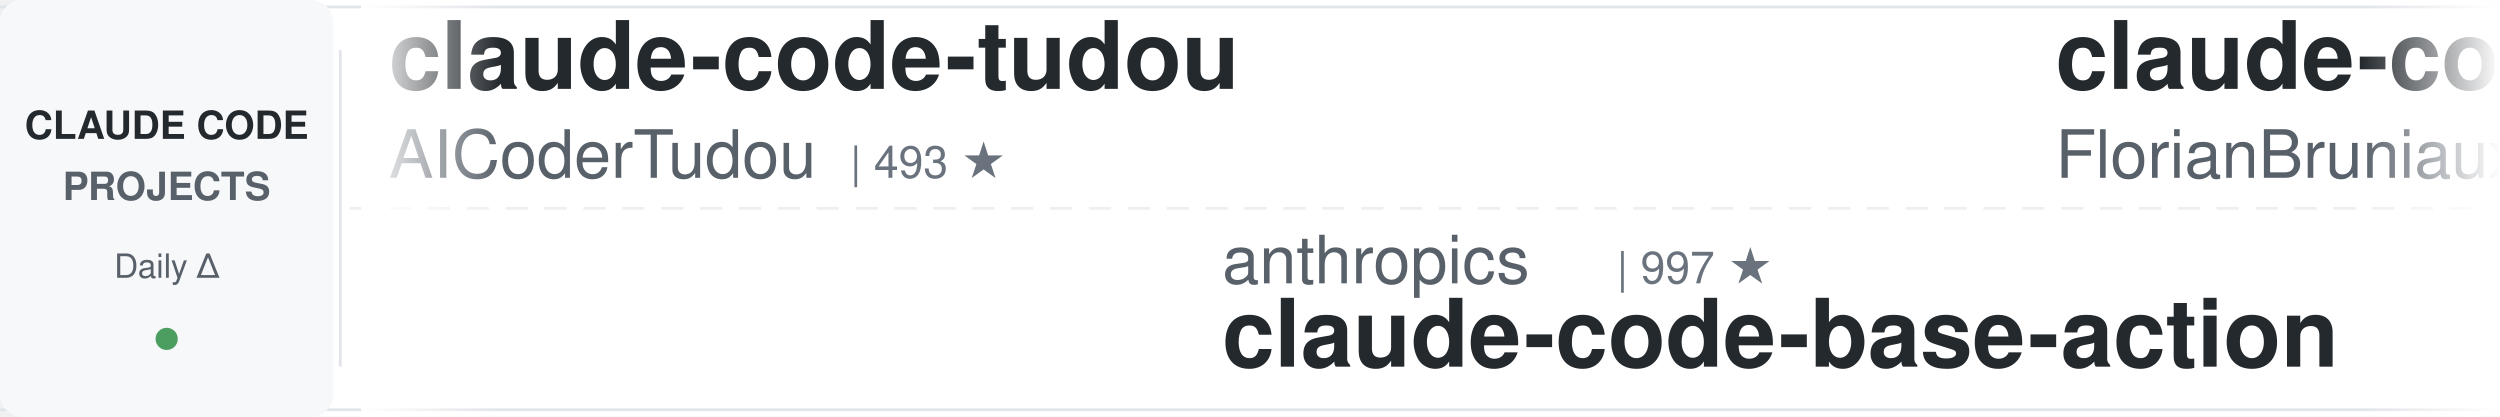
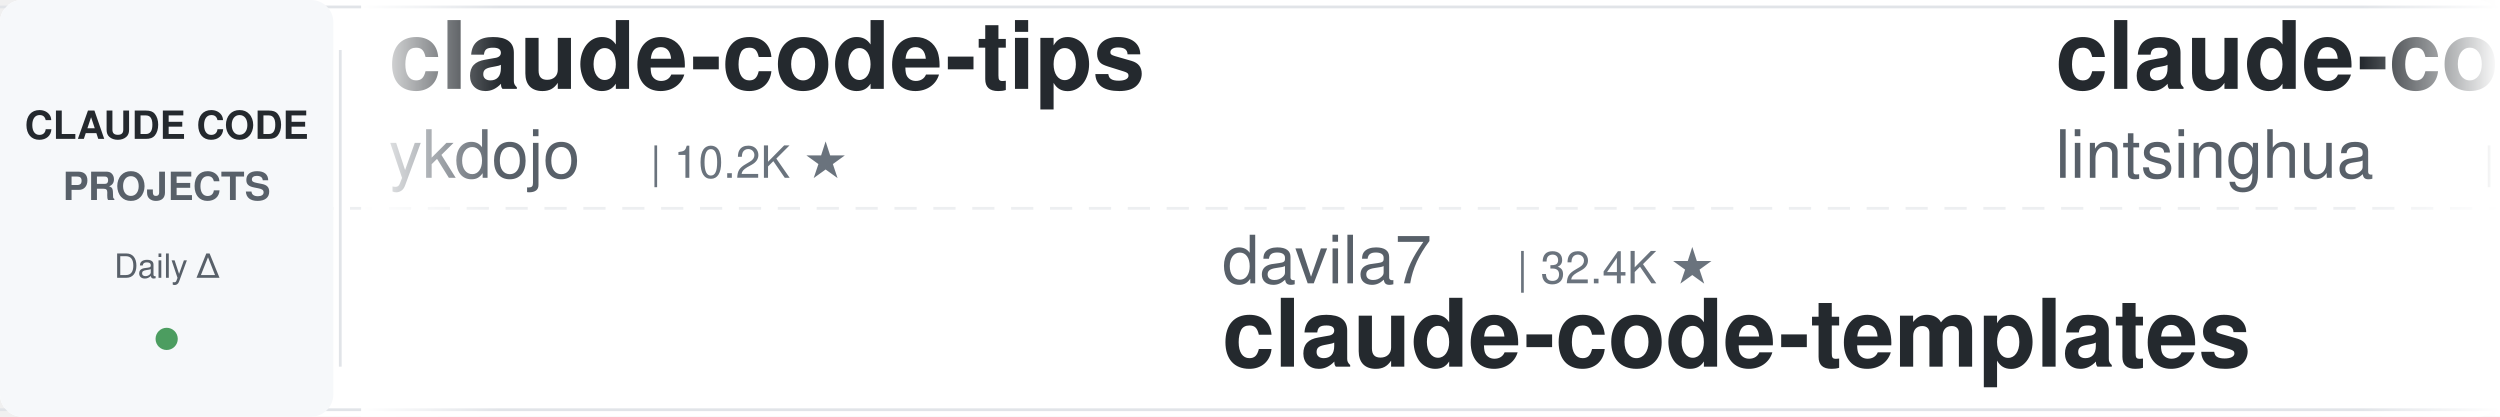
<svg xmlns="http://www.w3.org/2000/svg" width="900" height="150">
  <defs>
    <linearGradient id="leftFade" x1="0%" y1="0%" x2="100%" y2="0%">
      <stop offset="0%" style="stop-color:#ffffff;stop-opacity:1" />
      <stop offset="100%" style="stop-color:#ffffff;stop-opacity:0" />
    </linearGradient>
    <linearGradient id="rightFade" x1="0%" y1="0%" x2="100%" y2="0%">
      <stop offset="0%" style="stop-color:#ffffff;stop-opacity:0" />
      <stop offset="100%" style="stop-color:#ffffff;stop-opacity:1" />
    </linearGradient>
  </defs>
  <rect width="900" height="150" fill="#ffffff" rx="8" />
  <rect x="0" y="2" width="900" height="1" fill="#e1e4e8" />
  <rect x="0" y="147" width="900" height="1" fill="#e1e4e8" />
  <line x1="0" y1="75" x2="900" y2="75" stroke="#e1e4e8" stroke-width="1" stroke-dasharray="8 6" opacity="0.6" />
  <rect x="0" y="0" width="120" height="150" fill="#f6f8fa" rx="8" />
  <text x="60" y="50" font-family="-apple-system, BlinkMacSystemFont, 'Segoe UI', Helvetica, Arial, sans-serif" font-size="14" font-weight="600" fill="#24292e" text-anchor="middle">CLAUDE CODE</text>
  <text x="60" y="72" font-family="-apple-system, BlinkMacSystemFont, 'Segoe UI', Helvetica, Arial, sans-serif" font-size="14" font-weight="600" fill="#586069" text-anchor="middle">PROJECTS</text>
  <text x="60" y="100" font-family="-apple-system, BlinkMacSystemFont, 'Segoe UI', Helvetica, Arial, sans-serif" font-size="12" font-weight="500" fill="#586069" text-anchor="middle">Daily Δ</text>
  <circle cx="60" cy="122" r="4" fill="#22863a" opacity="0.8" />
  <rect x="122" y="18" width="1" height="114" fill="#e1e4e8" />
  <clipPath id="tickerClip">
    <rect x="130" y="0" width="770" height="150" />
  </clipPath>
  <g clip-path="url(#tickerClip)">
    <g id="tickerItems">
      <animateTransform attributeName="transform" attributeType="XML" type="translate" from="0 0" to="-3000 0" dur="54s" repeatCount="indefinite" />
      <g transform="translate(0, 0)">
-         <text x="140" y="32" font-family="-apple-system, BlinkMacSystemFont, 'Segoe UI', Helvetica, Arial, sans-serif" font-size="34" font-weight="600" fill="#24292e">claude-code-tudou</text>
-         <text x="140" y="64" font-family="-apple-system, BlinkMacSystemFont, 'Segoe UI', Helvetica, Arial, sans-serif" font-size="24" font-weight="400" fill="#586069">AICoderTudou</text>
-         <text x="306" y="64" font-family="-apple-system, BlinkMacSystemFont, 'Segoe UI', Helvetica, Arial, sans-serif" font-size="16" font-weight="500" fill="#6a737d">| 493 ★</text>
+         <text x="140" y="32" font-family="-apple-system, BlinkMacSystemFont, 'Segoe UI', Helvetica, Arial, sans-serif" font-size="34" font-weight="600" fill="#24292e">claude-code-tips</text>
+         <text x="140" y="64" font-family="-apple-system, BlinkMacSystemFont, 'Segoe UI', Helvetica, Arial, sans-serif" font-size="24" font-weight="400" fill="#586069">ykdojo</text>
+         <text x="234" y="64" font-family="-apple-system, BlinkMacSystemFont, 'Segoe UI', Helvetica, Arial, sans-serif" font-size="16" font-weight="500" fill="#6a737d">| 10.2K ★</text>
      </g>
      <g transform="translate(300, 0)">
-         <text x="140" y="102" font-family="-apple-system, BlinkMacSystemFont, 'Segoe UI', Helvetica, Arial, sans-serif" font-size="24" font-weight="400" fill="#586069">anthropics</text>
-         <text x="282" y="102" font-family="-apple-system, BlinkMacSystemFont, 'Segoe UI', Helvetica, Arial, sans-serif" font-size="16" font-weight="500" fill="#6a737d">| 997 ★</text>
-         <text x="140" y="132" font-family="-apple-system, BlinkMacSystemFont, 'Segoe UI', Helvetica, Arial, sans-serif" font-size="34" font-weight="600" fill="#24292e">claude-code-base-action</text>
+         <text x="140" y="102" font-family="-apple-system, BlinkMacSystemFont, 'Segoe UI', Helvetica, Arial, sans-serif" font-size="24" font-weight="400" fill="#586069">davila7</text>
+         <text x="246" y="102" font-family="-apple-system, BlinkMacSystemFont, 'Segoe UI', Helvetica, Arial, sans-serif" font-size="16" font-weight="500" fill="#6a737d">| 32.4K ★</text>
+         <text x="140" y="132" font-family="-apple-system, BlinkMacSystemFont, 'Segoe UI', Helvetica, Arial, sans-serif" font-size="34" font-weight="600" fill="#24292e">claude-code-templates</text>
      </g>
      <g transform="translate(600, 0)">
-         <text x="140" y="32" font-family="-apple-system, BlinkMacSystemFont, 'Segoe UI', Helvetica, Arial, sans-serif" font-size="34" font-weight="600" fill="#24292e">claude-code-ultimate-gui...</text>
-         <text x="140" y="64" font-family="-apple-system, BlinkMacSystemFont, 'Segoe UI', Helvetica, Arial, sans-serif" font-size="24" font-weight="400" fill="#586069">FlorianBruniaux</text>
-         <text x="342" y="64" font-family="-apple-system, BlinkMacSystemFont, 'Segoe UI', Helvetica, Arial, sans-serif" font-size="16" font-weight="500" fill="#6a737d">| 6.1K ★</text>
+         <text x="140" y="32" font-family="-apple-system, BlinkMacSystemFont, 'Segoe UI', Helvetica, Arial, sans-serif" font-size="34" font-weight="600" fill="#24292e">claude-code-book</text>
+         <text x="140" y="64" font-family="-apple-system, BlinkMacSystemFont, 'Segoe UI', Helvetica, Arial, sans-serif" font-size="24" font-weight="400" fill="#586069">lintsinghua</text>
+         <text x="294" y="64" font-family="-apple-system, BlinkMacSystemFont, 'Segoe UI', Helvetica, Arial, sans-serif" font-size="16" font-weight="500" fill="#6a737d">| 4.3K ★</text>
      </g>
      <g transform="translate(900, 0)">
-         <text x="140" y="102" font-family="-apple-system, BlinkMacSystemFont, 'Segoe UI', Helvetica, Arial, sans-serif" font-size="24" font-weight="400" fill="#586069">feiskyer</text>
-         <text x="258" y="102" font-family="-apple-system, BlinkMacSystemFont, 'Segoe UI', Helvetica, Arial, sans-serif" font-size="16" font-weight="500" fill="#6a737d">| 1.7K ★</text>
-         <text x="140" y="132" font-family="-apple-system, BlinkMacSystemFont, 'Segoe UI', Helvetica, Arial, sans-serif" font-size="34" font-weight="600" fill="#24292e">claude-code-settings</text>
+         <text x="140" y="102" font-family="-apple-system, BlinkMacSystemFont, 'Segoe UI', Helvetica, Arial, sans-serif" font-size="24" font-weight="400" fill="#586069">huangserva</text>
+         <text x="282" y="102" font-family="-apple-system, BlinkMacSystemFont, 'Segoe UI', Helvetica, Arial, sans-serif" font-size="16" font-weight="500" fill="#6a737d">| 629 ★</text>
+         <text x="140" y="132" font-family="-apple-system, BlinkMacSystemFont, 'Segoe UI', Helvetica, Arial, sans-serif" font-size="34" font-weight="600" fill="#24292e">claude-code-cli</text>
      </g>
      <g transform="translate(1200, 0)">
-         <text x="140" y="32" font-family="-apple-system, BlinkMacSystemFont, 'Segoe UI', Helvetica, Arial, sans-serif" font-size="34" font-weight="600" fill="#24292e">claude-code-showcase</text>
-         <text x="140" y="64" font-family="-apple-system, BlinkMacSystemFont, 'Segoe UI', Helvetica, Arial, sans-serif" font-size="24" font-weight="400" fill="#586069">ChrisWiles</text>
-         <text x="282" y="64" font-family="-apple-system, BlinkMacSystemFont, 'Segoe UI', Helvetica, Arial, sans-serif" font-size="16" font-weight="500" fill="#6a737d">| 6.1K ★</text>
+         <text x="140" y="32" font-family="-apple-system, BlinkMacSystemFont, 'Segoe UI', Helvetica, Arial, sans-serif" font-size="34" font-weight="600" fill="#24292e">claude-code-settings</text>
+         <text x="140" y="64" font-family="-apple-system, BlinkMacSystemFont, 'Segoe UI', Helvetica, Arial, sans-serif" font-size="24" font-weight="400" fill="#586069">feiskyer</text>
+         <text x="258" y="64" font-family="-apple-system, BlinkMacSystemFont, 'Segoe UI', Helvetica, Arial, sans-serif" font-size="16" font-weight="500" fill="#6a737d">| 1.7K ★</text>
      </g>
      <g transform="translate(1500, 0)">
-         <text x="140" y="102" font-family="-apple-system, BlinkMacSystemFont, 'Segoe UI', Helvetica, Arial, sans-serif" font-size="24" font-weight="400" fill="#586069">kodu-ai</text>
-         <text x="246" y="102" font-family="-apple-system, BlinkMacSystemFont, 'Segoe UI', Helvetica, Arial, sans-serif" font-size="16" font-weight="500" fill="#6a737d">| 5.2K ★</text>
-         <text x="140" y="132" font-family="-apple-system, BlinkMacSystemFont, 'Segoe UI', Helvetica, Arial, sans-serif" font-size="34" font-weight="600" fill="#24292e">claude-coder</text>
+         <text x="140" y="102" font-family="-apple-system, BlinkMacSystemFont, 'Segoe UI', Helvetica, Arial, sans-serif" font-size="24" font-weight="400" fill="#586069">darcyegb</text>
+         <text x="258" y="102" font-family="-apple-system, BlinkMacSystemFont, 'Segoe UI', Helvetica, Arial, sans-serif" font-size="16" font-weight="500" fill="#6a737d">| 772 ★</text>
+         <text x="140" y="132" font-family="-apple-system, BlinkMacSystemFont, 'Segoe UI', Helvetica, Arial, sans-serif" font-size="34" font-weight="600" fill="#24292e">ClaudeCodeAgents</text>
      </g>
      <g transform="translate(1800, 0)">
-         <text x="140" y="32" font-family="-apple-system, BlinkMacSystemFont, 'Segoe UI', Helvetica, Arial, sans-serif" font-size="34" font-weight="600" fill="#24292e">claude-code-source</text>
-         <text x="140" y="64" font-family="-apple-system, BlinkMacSystemFont, 'Segoe UI', Helvetica, Arial, sans-serif" font-size="24" font-weight="400" fill="#586069">hangsman</text>
-         <text x="258" y="64" font-family="-apple-system, BlinkMacSystemFont, 'Segoe UI', Helvetica, Arial, sans-serif" font-size="16" font-weight="500" fill="#6a737d">| 797 ★</text>
+         <text x="140" y="32" font-family="-apple-system, BlinkMacSystemFont, 'Segoe UI', Helvetica, Arial, sans-serif" font-size="34" font-weight="600" fill="#24292e">Dive-into-Claude-Code</text>
+         <text x="140" y="64" font-family="-apple-system, BlinkMacSystemFont, 'Segoe UI', Helvetica, Arial, sans-serif" font-size="24" font-weight="400" fill="#586069">VILA-Lab</text>
+         <text x="258" y="64" font-family="-apple-system, BlinkMacSystemFont, 'Segoe UI', Helvetica, Arial, sans-serif" font-size="16" font-weight="500" fill="#6a737d">| 2.1K ★</text>
      </g>
      <g transform="translate(2100, 0)">
-         <text x="140" y="102" font-family="-apple-system, BlinkMacSystemFont, 'Segoe UI', Helvetica, Arial, sans-serif" font-size="24" font-weight="400" fill="#586069">edmund-io</text>
-         <text x="270" y="102" font-family="-apple-system, BlinkMacSystemFont, 'Segoe UI', Helvetica, Arial, sans-serif" font-size="16" font-weight="500" fill="#6a737d">| 1.5K ★</text>
-         <text x="140" y="132" font-family="-apple-system, BlinkMacSystemFont, 'Segoe UI', Helvetica, Arial, sans-serif" font-size="34" font-weight="600" fill="#24292e">edmunds-claude-code</text>
+         <text x="140" y="102" font-family="-apple-system, BlinkMacSystemFont, 'Segoe UI', Helvetica, Arial, sans-serif" font-size="24" font-weight="400" fill="#586069">musistudio</text>
+         <text x="282" y="102" font-family="-apple-system, BlinkMacSystemFont, 'Segoe UI', Helvetica, Arial, sans-serif" font-size="16" font-weight="500" fill="#6a737d">| 37.6K ★</text>
+         <text x="140" y="132" font-family="-apple-system, BlinkMacSystemFont, 'Segoe UI', Helvetica, Arial, sans-serif" font-size="34" font-weight="600" fill="#24292e">claude-code-router</text>
      </g>
      <g transform="translate(2400, 0)">
-         <text x="140" y="32" font-family="-apple-system, BlinkMacSystemFont, 'Segoe UI', Helvetica, Arial, sans-serif" font-size="34" font-weight="600" fill="#24292e">Open-ClaudeCode</text>
-         <text x="140" y="64" font-family="-apple-system, BlinkMacSystemFont, 'Segoe UI', Helvetica, Arial, sans-serif" font-size="24" font-weight="400" fill="#586069">LING71671</text>
-         <text x="270" y="64" font-family="-apple-system, BlinkMacSystemFont, 'Segoe UI', Helvetica, Arial, sans-serif" font-size="16" font-weight="500" fill="#6a737d">| 959 ★</text>
+         <text x="140" y="32" font-family="-apple-system, BlinkMacSystemFont, 'Segoe UI', Helvetica, Arial, sans-serif" font-size="34" font-weight="600" fill="#24292e">claude-code-source</text>
+         <text x="140" y="64" font-family="-apple-system, BlinkMacSystemFont, 'Segoe UI', Helvetica, Arial, sans-serif" font-size="24" font-weight="400" fill="#586069">JrCx7scC</text>
+         <text x="258" y="64" font-family="-apple-system, BlinkMacSystemFont, 'Segoe UI', Helvetica, Arial, sans-serif" font-size="16" font-weight="500" fill="#6a737d">| 375 ★</text>
      </g>
      <g transform="translate(2700, 0)">
-         <text x="140" y="102" font-family="-apple-system, BlinkMacSystemFont, 'Segoe UI', Helvetica, Arial, sans-serif" font-size="24" font-weight="400" fill="#586069">Cranot</text>
-         <text x="234" y="102" font-family="-apple-system, BlinkMacSystemFont, 'Segoe UI', Helvetica, Arial, sans-serif" font-size="16" font-weight="500" fill="#6a737d">| 2.9K ★</text>
-         <text x="140" y="132" font-family="-apple-system, BlinkMacSystemFont, 'Segoe UI', Helvetica, Arial, sans-serif" font-size="34" font-weight="600" fill="#24292e">claude-code-guide</text>
+         <text x="140" y="102" font-family="-apple-system, BlinkMacSystemFont, 'Segoe UI', Helvetica, Arial, sans-serif" font-size="24" font-weight="400" fill="#586069">andrew-kramer-inno</text>
+         <text x="378" y="102" font-family="-apple-system, BlinkMacSystemFont, 'Segoe UI', Helvetica, Arial, sans-serif" font-size="16" font-weight="500" fill="#6a737d">| 594 ★</text>
+         <text x="140" y="132" font-family="-apple-system, BlinkMacSystemFont, 'Segoe UI', Helvetica, Arial, sans-serif" font-size="34" font-weight="600" fill="#24292e">claude-code-source-build</text>
      </g>
      <g transform="translate(3000, 0)">
-         <text x="140" y="32" font-family="-apple-system, BlinkMacSystemFont, 'Segoe UI', Helvetica, Arial, sans-serif" font-size="34" font-weight="600" fill="#24292e">claude-code-tudou</text>
-         <text x="140" y="64" font-family="-apple-system, BlinkMacSystemFont, 'Segoe UI', Helvetica, Arial, sans-serif" font-size="24" font-weight="400" fill="#586069">AICoderTudou</text>
-         <text x="306" y="64" font-family="-apple-system, BlinkMacSystemFont, 'Segoe UI', Helvetica, Arial, sans-serif" font-size="16" font-weight="500" fill="#6a737d">| 493 ★</text>
+         <text x="140" y="32" font-family="-apple-system, BlinkMacSystemFont, 'Segoe UI', Helvetica, Arial, sans-serif" font-size="34" font-weight="600" fill="#24292e">claude-code-tips</text>
+         <text x="140" y="64" font-family="-apple-system, BlinkMacSystemFont, 'Segoe UI', Helvetica, Arial, sans-serif" font-size="24" font-weight="400" fill="#586069">ykdojo</text>
+         <text x="234" y="64" font-family="-apple-system, BlinkMacSystemFont, 'Segoe UI', Helvetica, Arial, sans-serif" font-size="16" font-weight="500" fill="#6a737d">| 10.2K ★</text>
      </g>
      <g transform="translate(3300, 0)">
-         <text x="140" y="102" font-family="-apple-system, BlinkMacSystemFont, 'Segoe UI', Helvetica, Arial, sans-serif" font-size="24" font-weight="400" fill="#586069">anthropics</text>
-         <text x="282" y="102" font-family="-apple-system, BlinkMacSystemFont, 'Segoe UI', Helvetica, Arial, sans-serif" font-size="16" font-weight="500" fill="#6a737d">| 997 ★</text>
-         <text x="140" y="132" font-family="-apple-system, BlinkMacSystemFont, 'Segoe UI', Helvetica, Arial, sans-serif" font-size="34" font-weight="600" fill="#24292e">claude-code-base-action</text>
+         <text x="140" y="102" font-family="-apple-system, BlinkMacSystemFont, 'Segoe UI', Helvetica, Arial, sans-serif" font-size="24" font-weight="400" fill="#586069">davila7</text>
+         <text x="246" y="102" font-family="-apple-system, BlinkMacSystemFont, 'Segoe UI', Helvetica, Arial, sans-serif" font-size="16" font-weight="500" fill="#6a737d">| 32.4K ★</text>
+         <text x="140" y="132" font-family="-apple-system, BlinkMacSystemFont, 'Segoe UI', Helvetica, Arial, sans-serif" font-size="34" font-weight="600" fill="#24292e">claude-code-templates</text>
      </g>
      <g transform="translate(3600, 0)">
-         <text x="140" y="32" font-family="-apple-system, BlinkMacSystemFont, 'Segoe UI', Helvetica, Arial, sans-serif" font-size="34" font-weight="600" fill="#24292e">claude-code-ultimate-gui...</text>
-         <text x="140" y="64" font-family="-apple-system, BlinkMacSystemFont, 'Segoe UI', Helvetica, Arial, sans-serif" font-size="24" font-weight="400" fill="#586069">FlorianBruniaux</text>
-         <text x="342" y="64" font-family="-apple-system, BlinkMacSystemFont, 'Segoe UI', Helvetica, Arial, sans-serif" font-size="16" font-weight="500" fill="#6a737d">| 6.1K ★</text>
+         <text x="140" y="32" font-family="-apple-system, BlinkMacSystemFont, 'Segoe UI', Helvetica, Arial, sans-serif" font-size="34" font-weight="600" fill="#24292e">claude-code-book</text>
+         <text x="140" y="64" font-family="-apple-system, BlinkMacSystemFont, 'Segoe UI', Helvetica, Arial, sans-serif" font-size="24" font-weight="400" fill="#586069">lintsinghua</text>
+         <text x="294" y="64" font-family="-apple-system, BlinkMacSystemFont, 'Segoe UI', Helvetica, Arial, sans-serif" font-size="16" font-weight="500" fill="#6a737d">| 4.3K ★</text>
      </g>
      <g transform="translate(3900, 0)">
-         <text x="140" y="102" font-family="-apple-system, BlinkMacSystemFont, 'Segoe UI', Helvetica, Arial, sans-serif" font-size="24" font-weight="400" fill="#586069">feiskyer</text>
-         <text x="258" y="102" font-family="-apple-system, BlinkMacSystemFont, 'Segoe UI', Helvetica, Arial, sans-serif" font-size="16" font-weight="500" fill="#6a737d">| 1.7K ★</text>
-         <text x="140" y="132" font-family="-apple-system, BlinkMacSystemFont, 'Segoe UI', Helvetica, Arial, sans-serif" font-size="34" font-weight="600" fill="#24292e">claude-code-settings</text>
+         <text x="140" y="102" font-family="-apple-system, BlinkMacSystemFont, 'Segoe UI', Helvetica, Arial, sans-serif" font-size="24" font-weight="400" fill="#586069">huangserva</text>
+         <text x="282" y="102" font-family="-apple-system, BlinkMacSystemFont, 'Segoe UI', Helvetica, Arial, sans-serif" font-size="16" font-weight="500" fill="#6a737d">| 629 ★</text>
+         <text x="140" y="132" font-family="-apple-system, BlinkMacSystemFont, 'Segoe UI', Helvetica, Arial, sans-serif" font-size="34" font-weight="600" fill="#24292e">claude-code-cli</text>
      </g>
    </g>
  </g>
  <rect x="130" y="0" width="50" height="150" fill="url(#leftFade)" />
  <rect x="850" y="0" width="50" height="150" fill="url(#rightFade)" />
</svg>
